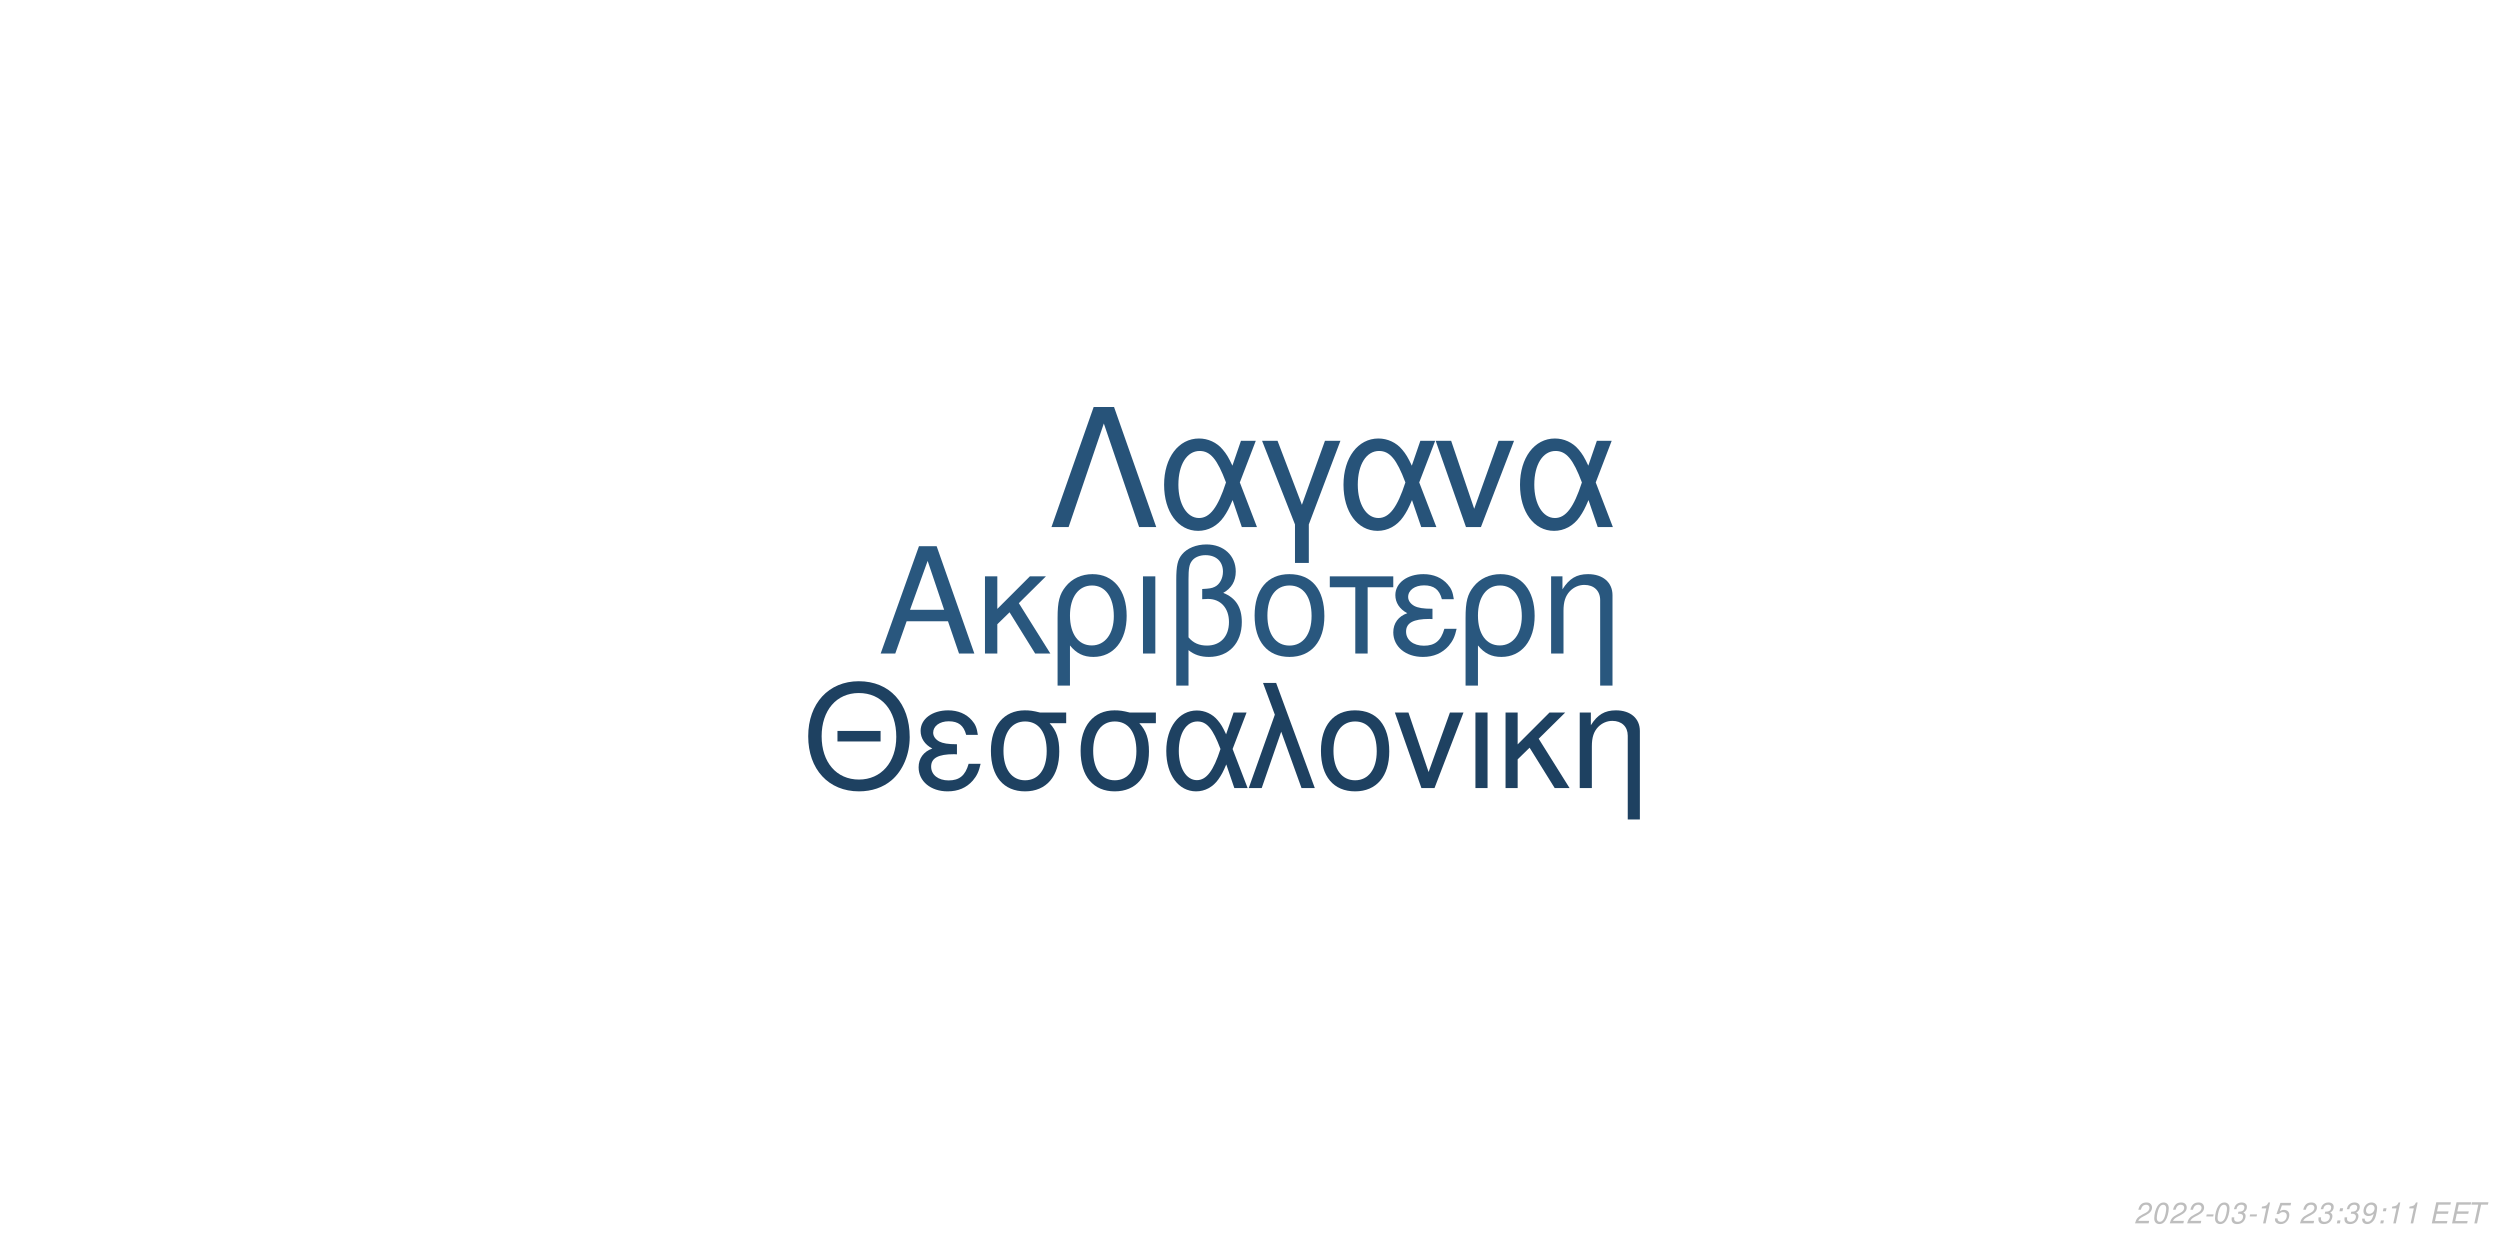
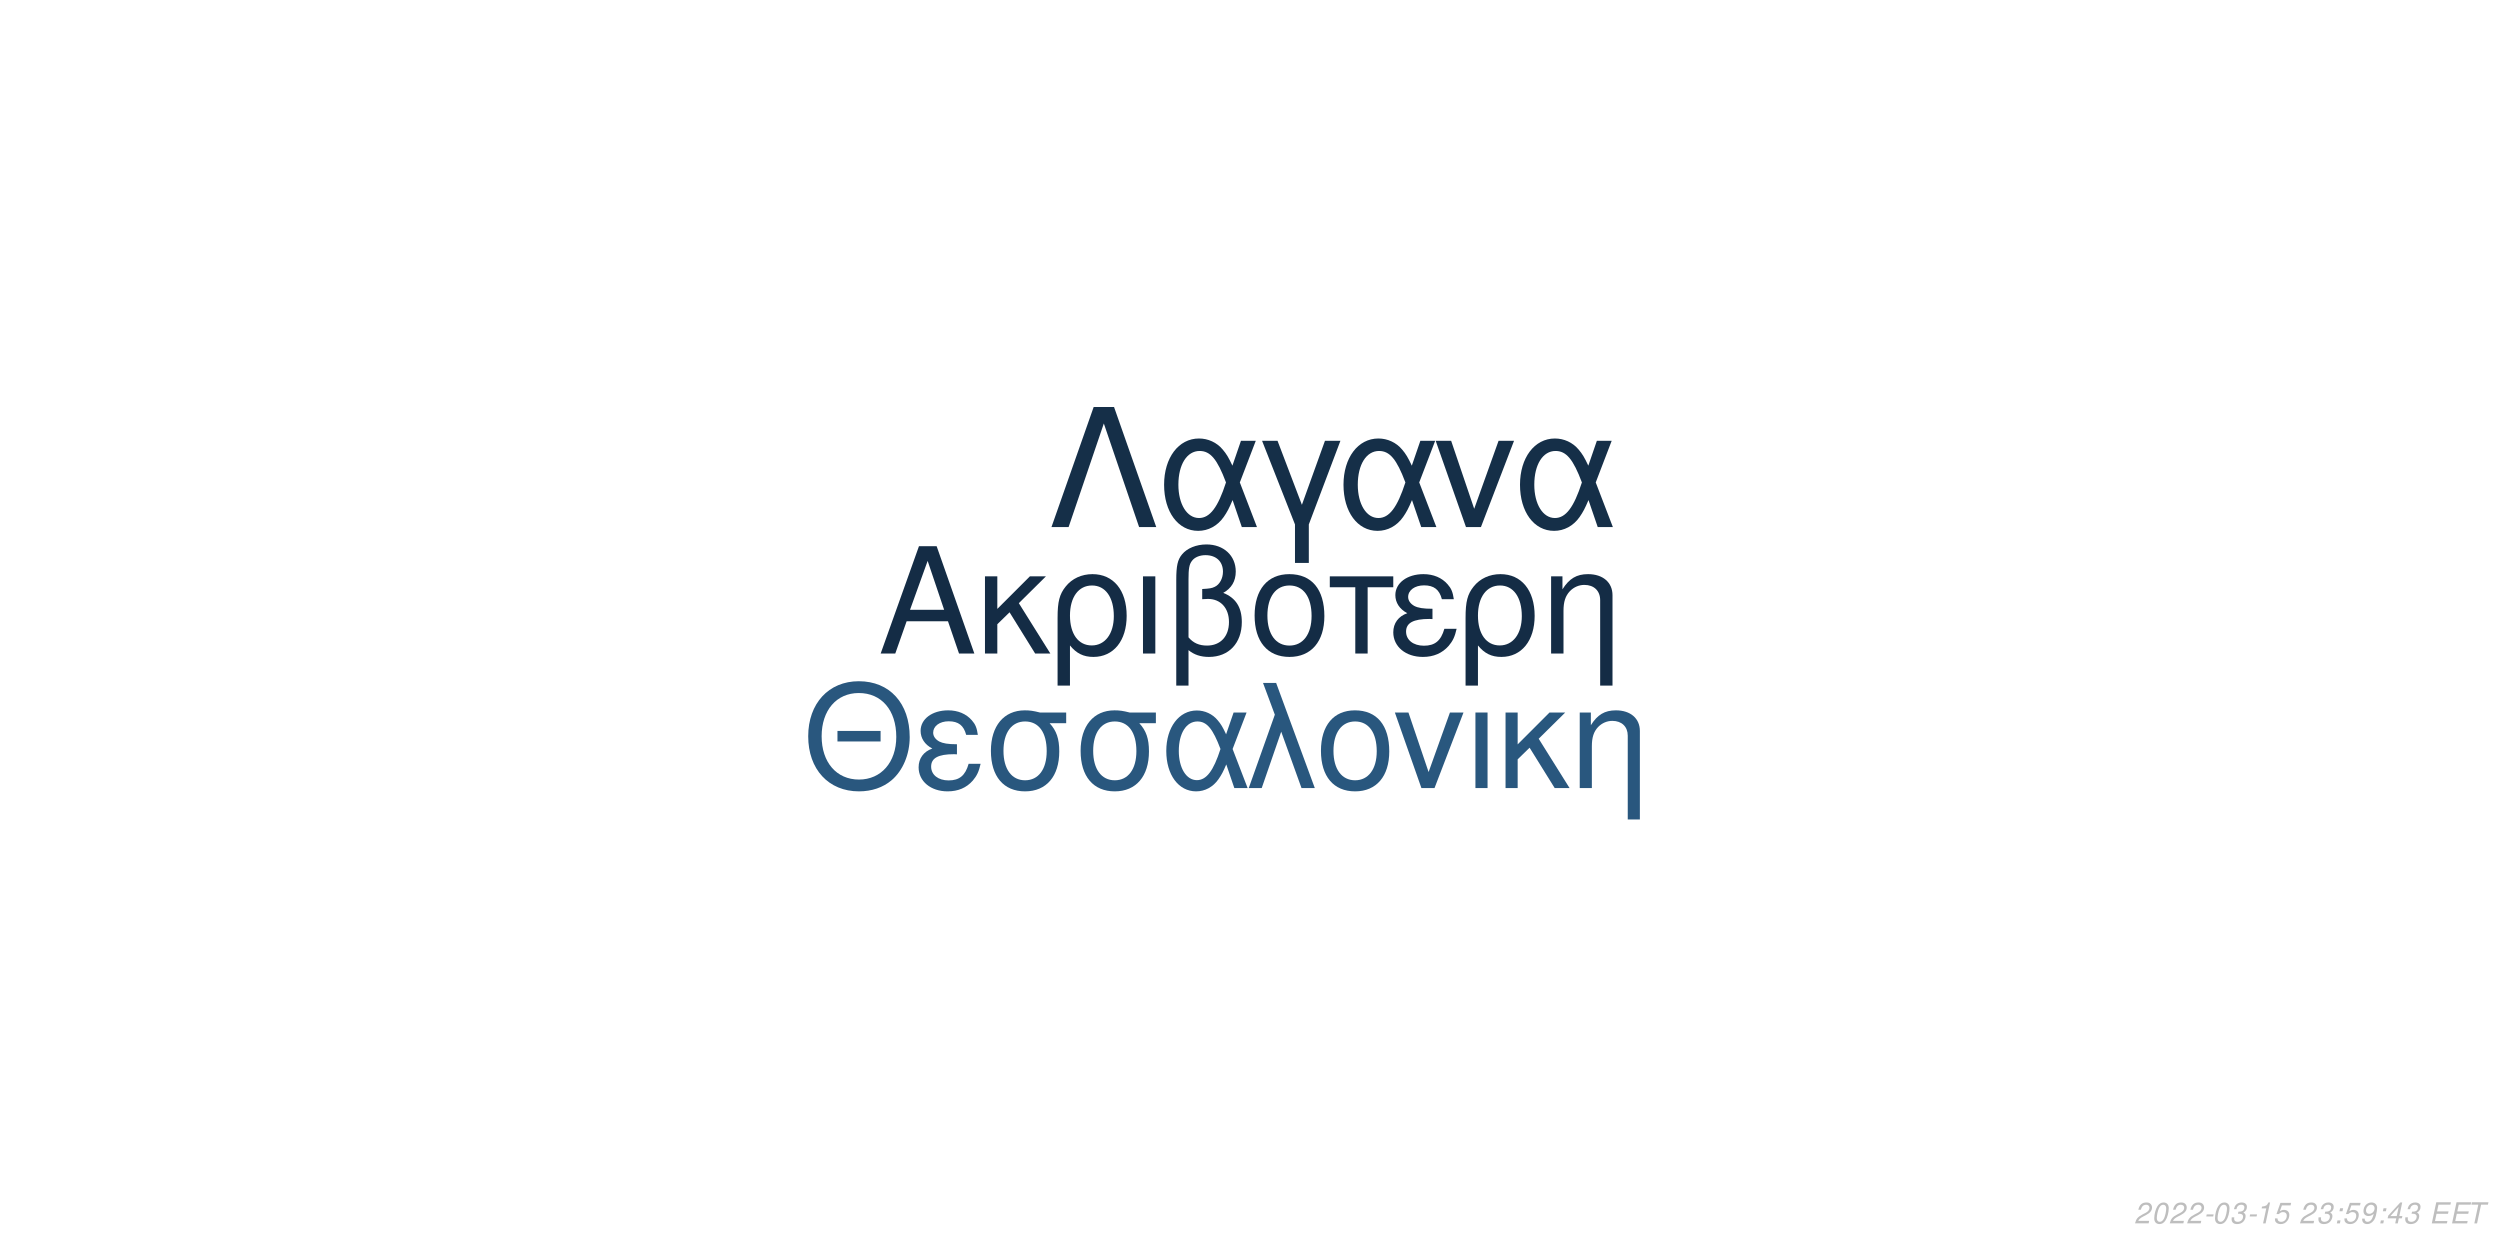
<svg xmlns="http://www.w3.org/2000/svg" xmlns:xlink="http://www.w3.org/1999/xlink" width="864pt" height="432pt" viewBox="0 0 864 432" version="1.1">
  <defs>
    <g>
      <symbol overflow="visible" id="glyph0-0">
        <path style="stroke:none;" d="" />
      </symbol>
      <symbol overflow="visible" id="glyph0-1">
        <path style="stroke:none;" d="M 24.125 -11.141 L 27.938 0 L 33.234 0 L 20.203 -37.094 L 14.094 -37.094 L 0.859 0 L 5.906 0 L 9.828 -11.141 Z M 22.797 -15.109 L 11 -15.109 L 17.094 -32.016 Z M 22.797 -15.109 " />
      </symbol>
      <symbol overflow="visible" id="glyph0-2">
        <path style="stroke:none;" d="M 7.172 -15.422 L 7.172 -26.672 L 2.906 -26.672 L 2.906 0 L 7.172 0 L 7.172 -10.125 L 11.406 -14.25 L 20.25 0 L 25.5 0 L 14.609 -17.406 L 23.969 -26.672 L 18.422 -26.672 Z M 7.172 -15.422 " />
      </symbol>
      <symbol overflow="visible" id="glyph0-3">
        <path style="stroke:none;" d="M 3 11.094 L 7.281 11.094 L 7.281 -2.797 C 9.516 -0.047 11.953 1.172 15.375 1.172 C 22.344 1.172 26.875 -4.422 26.875 -13.031 C 26.875 -21.891 22.297 -27.438 15.062 -27.438 C 11.297 -27.438 7.984 -25.906 5.797 -23.156 C 3.672 -20.516 3 -17.969 3 -12.359 Z M 14.906 -23.516 C 19.547 -23.516 22.438 -19.438 22.438 -12.922 C 22.438 -6.812 19.391 -2.797 14.812 -2.797 C 10.172 -2.797 7.281 -6.766 7.281 -13.125 C 7.281 -19.484 10.234 -23.516 14.906 -23.516 Z M 14.906 -23.516 " />
      </symbol>
      <symbol overflow="visible" id="glyph0-4">
        <path style="stroke:none;" d="M 3.516 0 L 7.781 0 L 7.781 -26.672 L 3.516 -26.672 Z M 3.516 0 " />
      </symbol>
      <symbol overflow="visible" id="glyph0-5">
        <path style="stroke:none;" d="M 4.016 11.094 L 8.25 11.094 L 8.25 -1.172 C 10.172 0.406 12.422 1.172 15.312 1.172 C 22.188 1.172 26.672 -3.609 26.672 -10.891 C 26.672 -15.984 24.578 -19.234 20.25 -20.969 C 23.109 -22.547 24.578 -25.031 24.578 -28.344 C 24.578 -33.844 20.406 -37.703 14.453 -37.703 C 10.938 -37.703 7.734 -36.391 6 -34.25 C 4.484 -32.422 4.016 -30.328 4.016 -25.391 Z M 8.25 -25.656 C 8.25 -29.359 8.5 -30.844 9.469 -32.062 C 10.375 -33.281 12.156 -34 14.094 -34 C 17.812 -34 20.156 -31.812 20.156 -28.297 C 20.156 -25.953 18.984 -23.812 17.297 -23.047 C 16.281 -22.547 15.469 -22.438 12.984 -22.297 L 12.984 -18.781 C 13.734 -18.828 14.344 -18.875 14.969 -18.875 C 19.344 -18.875 22.234 -15.719 22.234 -10.891 C 22.234 -5.906 19.281 -2.75 14.656 -2.75 C 11.953 -2.75 9.922 -3.609 8.25 -5.594 Z M 8.25 -25.656 " />
      </symbol>
      <symbol overflow="visible" id="glyph0-6">
        <path style="stroke:none;" d="M 14.094 -27.438 C 6.562 -27.438 2.094 -22.094 2.094 -13.125 C 2.094 -4.125 6.562 1.172 14.141 1.172 C 21.672 1.172 26.203 -4.172 26.203 -12.922 C 26.203 -22.188 21.828 -27.438 14.094 -27.438 Z M 14.141 -23.516 C 18.938 -23.516 21.781 -19.594 21.781 -12.984 C 21.781 -6.672 18.828 -2.75 14.141 -2.75 C 9.422 -2.75 6.516 -6.672 6.516 -13.125 C 6.516 -19.594 9.422 -23.516 14.141 -23.516 Z M 14.141 -23.516 " />
      </symbol>
      <symbol overflow="visible" id="glyph0-7">
        <path style="stroke:none;" d="M 7.891 0 L 12.156 0 L 12.156 -22.906 L 21.016 -22.906 L 21.016 -26.672 L -0.922 -26.672 L -0.922 -22.906 L 7.891 -22.906 Z M 7.891 0 " />
      </symbol>
      <symbol overflow="visible" id="glyph0-8">
        <path style="stroke:none;" d="M 14.562 -15.469 C 11.344 -15.469 9.562 -15.781 8.297 -16.438 C 6.922 -17.203 6.156 -18.328 6.156 -19.547 C 6.156 -21.891 8.453 -23.562 11.656 -23.562 C 15.062 -23.562 16.953 -22.094 17.812 -18.781 L 21.938 -18.781 C 21.578 -21.266 21.062 -22.5 19.797 -23.922 C 17.812 -26.203 14.906 -27.438 11.453 -27.438 C 5.797 -27.438 1.734 -24.375 1.734 -20.203 C 1.734 -17.609 3.156 -15.375 5.859 -13.938 C 2.797 -12.875 1.016 -10.484 1.016 -7.328 C 1.016 -2.391 5.297 1.172 11.25 1.172 C 14.969 1.172 17.906 -0.109 20.156 -2.641 C 21.578 -4.328 22.297 -5.797 22.906 -8.547 L 18.672 -8.547 C 17.5 -4.422 15.422 -2.703 11.609 -2.703 C 7.938 -2.703 5.438 -4.688 5.438 -7.578 C 5.438 -10.578 7.938 -11.953 13.484 -11.953 C 13.641 -11.953 14.094 -11.953 14.562 -11.906 Z M 14.562 -15.469 " />
      </symbol>
      <symbol overflow="visible" id="glyph0-9">
        <path style="stroke:none;" d="M 3.562 -26.672 L 3.562 0 L 7.844 0 L 7.844 -14.703 C 7.844 -17.906 8.5 -19.891 10.031 -21.531 C 11.406 -22.953 13.188 -23.719 15.062 -23.719 C 18.375 -23.719 20.516 -21.672 20.516 -18.469 L 20.516 11.094 L 24.781 11.094 L 24.781 -20.156 C 24.781 -24.578 21.469 -27.438 16.328 -27.438 C 12.359 -27.438 9.828 -25.906 7.484 -22.188 L 7.484 -26.672 Z M 3.562 -26.672 " />
      </symbol>
      <symbol overflow="visible" id="glyph1-0">
        <path style="stroke:none;" d="" />
      </symbol>
      <symbol overflow="visible" id="glyph1-1">
        <path style="stroke:none;" d="M 26.859 -19.734 L 11.953 -19.734 L 11.953 -16.094 L 26.859 -16.094 Z M 19.328 -36.922 C 8.922 -36.922 1.844 -29.25 1.844 -17.891 C 1.844 -6.484 8.875 1.141 19.391 1.141 C 23.812 1.141 27.703 -0.203 30.641 -2.688 C 34.578 -6.031 36.922 -11.656 36.922 -17.594 C 36.922 -29.297 30 -36.922 19.328 -36.922 Z M 19.328 -32.844 C 27.203 -32.844 32.281 -26.906 32.281 -17.688 C 32.281 -8.922 27.062 -2.938 19.391 -2.938 C 11.609 -2.938 6.484 -8.922 6.484 -17.891 C 6.484 -26.859 11.609 -32.844 19.328 -32.844 Z M 19.328 -32.844 " />
      </symbol>
      <symbol overflow="visible" id="glyph1-2">
        <path style="stroke:none;" d="M 14.25 -15.141 C 11.109 -15.141 9.375 -15.453 8.125 -16.094 C 6.781 -16.844 6.031 -17.938 6.031 -19.141 C 6.031 -21.422 8.266 -23.078 11.406 -23.078 C 14.75 -23.078 16.594 -21.625 17.438 -18.391 L 21.469 -18.391 C 21.125 -20.828 20.625 -22.031 19.391 -23.422 C 17.438 -25.656 14.594 -26.859 11.219 -26.859 C 5.688 -26.859 1.688 -23.875 1.688 -19.781 C 1.688 -17.234 3.094 -15.047 5.734 -13.656 C 2.734 -12.609 1 -10.266 1 -7.172 C 1 -2.344 5.188 1.141 11.016 1.141 C 14.656 1.141 17.547 -0.094 19.734 -2.594 C 21.125 -4.234 21.828 -5.688 22.422 -8.375 L 18.281 -8.375 C 17.141 -4.328 15.094 -2.641 11.359 -2.641 C 7.766 -2.641 5.328 -4.578 5.328 -7.422 C 5.328 -10.359 7.766 -11.703 13.203 -11.703 C 13.359 -11.703 13.797 -11.703 14.25 -11.656 Z M 14.25 -15.141 " />
      </symbol>
      <symbol overflow="visible" id="glyph1-3">
        <path style="stroke:none;" d="M 29 -26.109 L 19.938 -26.109 C 17.594 -26.703 16.438 -26.859 14.703 -26.859 C 7.469 -26.859 2.984 -21.469 2.984 -12.859 C 2.984 -4.031 7.375 1.141 14.797 1.141 C 22.172 1.141 26.609 -4.078 26.609 -12.656 C 26.609 -17.047 25.656 -19.828 23.266 -22.422 L 29 -22.422 Z M 14.797 -23.016 C 19.531 -23.016 22.266 -19.234 22.266 -12.75 C 22.266 -6.531 19.438 -2.688 14.797 -2.688 C 10.172 -2.688 7.328 -6.531 7.328 -12.859 C 7.328 -19.188 10.172 -23.016 14.797 -23.016 Z M 14.797 -23.016 " />
      </symbol>
      <symbol overflow="visible" id="glyph1-4">
        <path style="stroke:none;" d="M 29.344 -26.109 L 24.859 -26.109 L 22.266 -18.578 C 21.125 -21.031 20.484 -22.125 19.328 -23.469 C 17.547 -25.609 14.906 -26.812 12.156 -26.812 C 5.984 -26.812 1.594 -20.984 1.594 -12.812 C 1.594 -4.578 5.828 1.141 11.906 1.141 C 14.953 1.141 17.734 -0.344 19.625 -3.047 C 20.672 -4.531 21.281 -5.688 22.328 -8.172 L 25.109 0 L 29.703 0 L 24.516 -13.5 Z M 20.328 -13.5 C 17.891 -5.922 15.453 -2.734 12.156 -2.734 C 8.516 -2.734 5.922 -6.922 5.922 -12.812 C 5.922 -18.938 8.516 -23.016 12.359 -23.016 C 15.594 -23.016 17.688 -20.531 20.328 -13.5 Z M 20.328 -13.5 " />
      </symbol>
      <symbol overflow="visible" id="glyph1-5">
        <path style="stroke:none;" d="M 1.094 0 L 5.578 0 L 12.312 -19.484 L 19.328 0 L 23.922 0 L 10.562 -36.328 L 6.031 -36.328 L 10.109 -25.359 Z M 1.094 0 " />
      </symbol>
      <symbol overflow="visible" id="glyph1-6">
        <path style="stroke:none;" d="M 13.797 -26.859 C 6.422 -26.859 2.047 -21.625 2.047 -12.859 C 2.047 -4.031 6.422 1.141 13.859 1.141 C 21.234 1.141 25.656 -4.078 25.656 -12.656 C 25.656 -21.719 21.375 -26.859 13.797 -26.859 Z M 13.859 -23.016 C 18.531 -23.016 21.328 -19.188 21.328 -12.703 C 21.328 -6.531 18.438 -2.688 13.859 -2.688 C 9.219 -2.688 6.375 -6.531 6.375 -12.859 C 6.375 -19.188 9.219 -23.016 13.859 -23.016 Z M 13.859 -23.016 " />
      </symbol>
      <symbol overflow="visible" id="glyph1-7">
        <path style="stroke:none;" d="M 14.297 0 L 24.312 -26.109 L 19.625 -26.109 L 12.25 -5.531 L 5.281 -26.109 L 0.594 -26.109 L 9.766 0 Z M 14.297 0 " />
      </symbol>
      <symbol overflow="visible" id="glyph1-8">
        <path style="stroke:none;" d="M 3.438 0 L 7.625 0 L 7.625 -26.109 L 3.438 -26.109 Z M 3.438 0 " />
      </symbol>
      <symbol overflow="visible" id="glyph1-9">
        <path style="stroke:none;" d="M 7.031 -15.094 L 7.031 -26.109 L 2.844 -26.109 L 2.844 0 L 7.031 0 L 7.031 -9.922 L 11.156 -13.953 L 19.828 0 L 24.969 0 L 14.297 -17.047 L 23.469 -26.109 L 18.031 -26.109 Z M 7.031 -15.094 " />
      </symbol>
      <symbol overflow="visible" id="glyph1-10">
        <path style="stroke:none;" d="M 3.484 -26.109 L 3.484 0 L 7.672 0 L 7.672 -14.406 C 7.672 -17.547 8.328 -19.484 9.812 -21.078 C 11.156 -22.469 12.906 -23.219 14.75 -23.219 C 17.984 -23.219 20.078 -21.234 20.078 -18.094 L 20.078 10.859 L 24.266 10.859 L 24.266 -19.734 C 24.266 -24.062 21.031 -26.859 16 -26.859 C 12.109 -26.859 9.609 -25.359 7.328 -21.719 L 7.328 -26.109 Z M 3.484 -26.109 " />
      </symbol>
      <symbol overflow="visible" id="glyph2-0">
        <path style="stroke:none;" d="" />
      </symbol>
      <symbol overflow="visible" id="glyph2-1">
        <path style="stroke:none;" d="M 22.531 -41.484 L 15.484 -41.484 L 0.906 0 L 6.828 0 L 19 -35.797 L 31.188 0 L 37.109 0 Z M 22.531 -41.484 " />
      </symbol>
      <symbol overflow="visible" id="glyph2-2">
        <path style="stroke:none;" d="M 33.516 -29.812 L 28.391 -29.812 L 25.438 -21.219 C 24.125 -24.016 23.391 -25.266 22.078 -26.797 C 20.031 -29.25 17.016 -30.609 13.891 -30.609 C 6.828 -30.609 1.828 -23.953 1.828 -14.625 C 1.828 -5.234 6.656 1.312 13.594 1.312 C 17.078 1.312 20.266 -0.391 22.422 -3.469 C 23.609 -5.172 24.297 -6.484 25.5 -9.328 L 28.688 0 L 33.922 0 L 28 -15.422 Z M 23.219 -15.422 C 20.422 -6.766 17.641 -3.125 13.891 -3.125 C 9.734 -3.125 6.766 -7.906 6.766 -14.625 C 6.766 -21.625 9.734 -26.297 14.109 -26.297 C 17.812 -26.297 20.203 -23.453 23.219 -15.422 Z M 23.219 -15.422 " />
      </symbol>
      <symbol overflow="visible" id="glyph2-3">
        <path style="stroke:none;" d="M 12.062 12.406 L 16.844 12.406 L 16.844 -0.906 L 27.766 -29.812 L 22.422 -29.812 L 14.453 -7.688 L 6.031 -29.812 L 0.688 -29.812 L 12.062 -0.906 Z M 12.062 12.406 " />
      </symbol>
      <symbol overflow="visible" id="glyph2-4">
        <path style="stroke:none;" d="M 16.328 0 L 27.766 -29.812 L 22.422 -29.812 L 14 -6.312 L 6.031 -29.812 L 0.688 -29.812 L 11.156 0 Z M 16.328 0 " />
      </symbol>
      <symbol overflow="visible" id="glyph3-0">
        <path style="stroke:none;" d="" />
      </symbol>
      <symbol overflow="visible" id="glyph3-1">
        <path style="stroke:none;" d="M 5.234 -0.875 L 1.469 -0.875 C 1.641 -1.375 2.203 -1.891 3.109 -2.344 L 4.234 -2.938 C 5.562 -3.625 6.219 -4.469 6.219 -5.484 C 6.219 -5.938 6.062 -6.359 5.797 -6.656 C 5.469 -7.047 4.984 -7.234 4.312 -7.234 C 2.766 -7.234 1.891 -6.453 1.484 -4.734 L 2.375 -4.734 C 2.484 -5.188 2.609 -5.484 2.797 -5.75 C 3.094 -6.203 3.609 -6.453 4.188 -6.453 C 4.891 -6.453 5.344 -6.031 5.344 -5.375 C 5.344 -4.703 4.859 -4.094 4.016 -3.656 L 2.984 -3.125 C 1.234 -2.188 0.797 -1.656 0.344 -0.016 L 5.047 -0.016 Z M 5.234 -0.875 " />
      </symbol>
      <symbol overflow="visible" id="glyph3-2">
        <path style="stroke:none;" d="M 4.203 -7.234 C 3.375 -7.234 2.688 -6.812 2.125 -5.984 C 1.484 -5.047 0.984 -3.188 0.984 -1.734 C 0.984 -1.109 1.172 -0.562 1.484 -0.266 C 1.797 0.047 2.281 0.234 2.766 0.234 C 3.625 0.234 4.281 -0.156 4.859 -1.016 C 5.516 -1.953 6 -3.797 6 -5.266 C 6 -6.5 5.328 -7.234 4.203 -7.234 Z M 4.094 -6.453 C 4.734 -6.453 5.125 -5.984 5.125 -5.156 C 5.125 -4.203 4.781 -2.625 4.406 -1.812 C 3.984 -0.938 3.516 -0.547 2.875 -0.547 C 2.25 -0.547 1.875 -1.031 1.875 -1.828 C 1.875 -2.797 2.203 -4.344 2.594 -5.203 C 2.984 -6.047 3.453 -6.453 4.094 -6.453 Z M 4.094 -6.453 " />
      </symbol>
      <symbol overflow="visible" id="glyph3-3">
        <path style="stroke:none;" d="M 3.516 -3.125 L 1.125 -3.125 L 0.969 -2.406 L 3.359 -2.406 Z M 3.516 -3.125 " />
      </symbol>
      <symbol overflow="visible" id="glyph3-4">
        <path style="stroke:none;" d="M 2.922 -3.312 C 3.125 -3.344 3.234 -3.344 3.375 -3.344 C 4.203 -3.344 4.688 -3 4.688 -2.406 C 4.688 -1.312 3.906 -0.547 2.781 -0.547 C 2.047 -0.547 1.594 -0.938 1.594 -1.562 C 1.594 -1.719 1.609 -1.844 1.656 -2.094 L 0.766 -2.094 C 0.734 -1.797 0.719 -1.641 0.719 -1.469 C 0.719 -0.375 1.406 0.234 2.641 0.234 C 3.547 0.234 4.297 -0.078 4.812 -0.656 C 5.266 -1.156 5.562 -1.875 5.562 -2.547 C 5.562 -3.125 5.344 -3.453 4.797 -3.734 C 5.641 -4.234 6.016 -4.844 6.016 -5.734 C 6.016 -6.656 5.312 -7.234 4.203 -7.234 C 3.375 -7.234 2.672 -6.938 2.188 -6.375 C 1.891 -6.031 1.703 -5.641 1.516 -4.906 L 2.391 -4.906 C 2.5 -5.359 2.594 -5.594 2.734 -5.812 C 3.047 -6.234 3.516 -6.453 4.078 -6.453 C 4.734 -6.453 5.141 -6.125 5.141 -5.578 C 5.141 -5.188 5.016 -4.797 4.797 -4.547 C 4.516 -4.234 4 -4.062 3.266 -4.062 L 3.078 -4.062 Z M 2.922 -3.312 " />
      </symbol>
      <symbol overflow="visible" id="glyph3-5">
        <path style="stroke:none;" d="M 3.703 -5.188 L 2.594 0 L 3.469 0 L 5.016 -7.234 L 4.438 -7.234 C 3.906 -6.156 3.688 -6.016 2.234 -5.812 L 2.109 -5.188 Z M 3.703 -5.188 " />
      </symbol>
      <symbol overflow="visible" id="glyph3-6">
        <path style="stroke:none;" d="M 6.297 -7.094 L 2.594 -7.094 L 1.234 -3.234 L 2.047 -3.234 C 2.656 -3.766 2.938 -3.906 3.531 -3.906 C 4.328 -3.906 4.797 -3.453 4.797 -2.688 C 4.797 -1.438 3.969 -0.547 2.828 -0.547 C 2.031 -0.547 1.609 -0.938 1.578 -1.734 L 0.703 -1.734 L 0.703 -1.516 C 0.703 -0.938 0.844 -0.547 1.188 -0.266 C 1.562 0.062 2.078 0.234 2.703 0.234 C 3.656 0.234 4.391 -0.156 4.984 -0.922 C 5.422 -1.5 5.672 -2.234 5.672 -2.953 C 5.672 -4 4.938 -4.672 3.812 -4.672 C 3.328 -4.672 2.906 -4.547 2.406 -4.234 L 3.109 -6.219 L 6.109 -6.219 Z M 6.297 -7.094 " />
      </symbol>
      <symbol overflow="visible" id="glyph3-7">
        <path style="stroke:none;" d="" />
      </symbol>
      <symbol overflow="visible" id="glyph3-8">
        <path style="stroke:none;" d="M 2.359 -1.031 L 1.312 -1.031 L 1.094 0 L 2.141 0 Z M 3.266 -5.234 L 2.219 -5.234 L 2 -4.203 L 3.047 -4.203 Z M 3.266 -5.234 " />
      </symbol>
      <symbol overflow="visible" id="glyph3-9">
        <path style="stroke:none;" d="M 0.844 -1.656 C 0.844 -1.547 0.844 -1.438 0.844 -1.375 C 0.844 -0.406 1.531 0.234 2.578 0.234 C 3.203 0.234 3.766 0.016 4.297 -0.438 C 4.938 -1 5.312 -1.656 5.594 -2.719 C 5.844 -3.672 6.016 -4.766 6.016 -5.375 C 6.016 -5.844 5.844 -6.328 5.547 -6.656 C 5.203 -7.031 4.703 -7.234 4.062 -7.234 C 2.516 -7.234 1.297 -5.938 1.297 -4.266 C 1.297 -3.203 1.984 -2.547 3.047 -2.547 C 3.484 -2.547 3.953 -2.672 4.281 -2.891 C 4.406 -2.984 4.547 -3.078 4.828 -3.344 C 4.438 -1.484 3.703 -0.547 2.703 -0.547 C 2.109 -0.547 1.719 -0.938 1.719 -1.547 L 1.719 -1.656 Z M 3.953 -6.453 C 4.625 -6.453 5.141 -5.953 5.141 -5.281 C 5.141 -4.188 4.312 -3.312 3.297 -3.312 C 2.594 -3.312 2.172 -3.734 2.172 -4.453 C 2.172 -5.562 2.984 -6.453 3.953 -6.453 Z M 3.953 -6.453 " />
      </symbol>
      <symbol overflow="visible" id="glyph3-10">
+         <path style="stroke:none;" d="M 3.625 -1.75 L 3.266 0 L 4.141 0 L 4.516 -1.75 L 5.562 -1.75 L 5.734 -2.531 L 4.688 -2.531 L 5.688 -7.234 L 5.016 -7.234 L 0.844 -2.672 L 0.641 -1.75 Z M 3.797 -2.531 L 1.594 -2.531 L 4.469 -5.703 Z M 3.797 -2.531 " />
+       </symbol>
+       <symbol overflow="visible" id="glyph3-11">
        <path style="stroke:none;" d="M 2.547 -3.312 L 6.5 -3.312 L 6.688 -4.141 L 2.719 -4.141 L 3.219 -6.469 L 7.344 -6.469 L 7.516 -7.297 L 2.453 -7.297 L 0.906 0 L 6.125 0 L 6.297 -0.812 L 2.016 -0.812 Z M 2.547 -3.312 " />
      </symbol>
-       <symbol overflow="visible" id="glyph3-11">
+       <symbol overflow="visible" id="glyph3-12">
        <path style="stroke:none;" d="M 4.938 -6.469 L 7.312 -6.469 L 7.484 -7.297 L 1.75 -7.297 L 1.578 -6.469 L 3.984 -6.469 L 2.609 0 L 3.547 0 Z M 4.938 -6.469 " />
      </symbol>
    </g>
  </defs>
  <g id="surface1">
    <rect x="0" y="0" width="864" height="432" style="fill:rgb(100%,100%,100%);fill-opacity:1;stroke:none;" />
-     <g style="fill:rgb(16.078%,34.118%,49.412%);fill-opacity:1;">
+     <g style="fill:rgb(7.843%,17.255%,27.059%);fill-opacity:1;">
      <use xlink:href="#glyph0-1" x="303.5" y="225.861" />
      <use xlink:href="#glyph0-2" x="337.5" y="225.861" />
      <use xlink:href="#glyph0-3" x="362.5" y="225.861" />
      <use xlink:href="#glyph0-4" x="391.5" y="225.861" />
      <use xlink:href="#glyph0-5" x="402.5" y="225.861" />
      <use xlink:href="#glyph0-6" x="431.5" y="225.861" />
      <use xlink:href="#glyph0-7" x="460.5" y="225.861" />
      <use xlink:href="#glyph0-8" x="480.5" y="225.861" />
      <use xlink:href="#glyph0-3" x="503.5" y="225.861" />
      <use xlink:href="#glyph0-9" x="532.5" y="225.861" />
    </g>
-     <g style="fill:rgb(11.765%,25.49%,38.039%);fill-opacity:1;">
+     <g style="fill:rgb(16.078%,34.118%,49.412%);fill-opacity:1;">
      <use xlink:href="#glyph1-1" x="277.473" y="272.354" />
      <use xlink:href="#glyph1-2" x="316.473" y="272.354" />
      <use xlink:href="#glyph1-3" x="339.473" y="272.354" />
      <use xlink:href="#glyph1-3" x="370.473" y="272.354" />
      <use xlink:href="#glyph1-4" x="401.473" y="272.354" />
      <use xlink:href="#glyph1-5" x="430.473" y="272.354" />
      <use xlink:href="#glyph1-6" x="454.473" y="272.354" />
      <use xlink:href="#glyph1-7" x="481.473" y="272.354" />
      <use xlink:href="#glyph1-8" x="506.473" y="272.354" />
      <use xlink:href="#glyph1-9" x="517.473" y="272.354" />
      <use xlink:href="#glyph1-10" x="542.473" y="272.354" />
    </g>
-     <g style="fill:rgb(15.294%,32.549%,47.451%);fill-opacity:1;">
+     <g style="fill:rgb(8.235%,18.431%,28.235%);fill-opacity:1;">
      <use xlink:href="#glyph2-1" x="362.484" y="182.152" />
      <use xlink:href="#glyph2-2" x="400.484" y="182.152" />
      <use xlink:href="#glyph2-3" x="435.484" y="182.152" />
      <use xlink:href="#glyph2-2" x="462.484" y="182.152" />
      <use xlink:href="#glyph2-4" x="495.484" y="182.152" />
      <use xlink:href="#glyph2-2" x="523.484" y="182.152" />
    </g>
    <g style="fill:rgb(74.51%,74.51%,74.51%);fill-opacity:1;">
      <use xlink:href="#glyph3-1" x="737.52" y="422.81" />
      <use xlink:href="#glyph3-2" x="743.52" y="422.81" />
      <use xlink:href="#glyph3-1" x="749.52" y="422.81" />
      <use xlink:href="#glyph3-1" x="755.52" y="422.81" />
      <use xlink:href="#glyph3-3" x="761.52" y="422.81" />
      <use xlink:href="#glyph3-2" x="764.52" y="422.81" />
      <use xlink:href="#glyph3-4" x="770.52" y="422.81" />
      <use xlink:href="#glyph3-3" x="776.52" y="422.81" />
      <use xlink:href="#glyph3-5" x="779.52" y="422.81" />
      <use xlink:href="#glyph3-6" x="785.52" y="422.81" />
      <use xlink:href="#glyph3-7" x="791.52" y="422.81" />
      <use xlink:href="#glyph3-1" x="794.52" y="422.81" />
      <use xlink:href="#glyph3-4" x="800.52" y="422.81" />
      <use xlink:href="#glyph3-8" x="806.52" y="422.81" />
-       <use xlink:href="#glyph3-4" x="809.52" y="422.81" />
+       <use xlink:href="#glyph3-6" x="809.52" y="422.81" />
      <use xlink:href="#glyph3-9" x="815.52" y="422.81" />
      <use xlink:href="#glyph3-8" x="821.52" y="422.81" />
-       <use xlink:href="#glyph3-5" x="824.52" y="422.81" />
-       <use xlink:href="#glyph3-5" x="830.52" y="422.81" />
+       <use xlink:href="#glyph3-10" x="824.52" y="422.81" />
+       <use xlink:href="#glyph3-4" x="830.52" y="422.81" />
      <use xlink:href="#glyph3-7" x="836.52" y="422.81" />
-       <use xlink:href="#glyph3-10" x="839.52" y="422.81" />
-       <use xlink:href="#glyph3-10" x="846.52" y="422.81" />
-       <use xlink:href="#glyph3-11" x="852.52" y="422.81" />
+       <use xlink:href="#glyph3-11" x="839.52" y="422.81" />
+       <use xlink:href="#glyph3-11" x="846.52" y="422.81" />
+       <use xlink:href="#glyph3-12" x="852.52" y="422.81" />
    </g>
  </g>
</svg>
